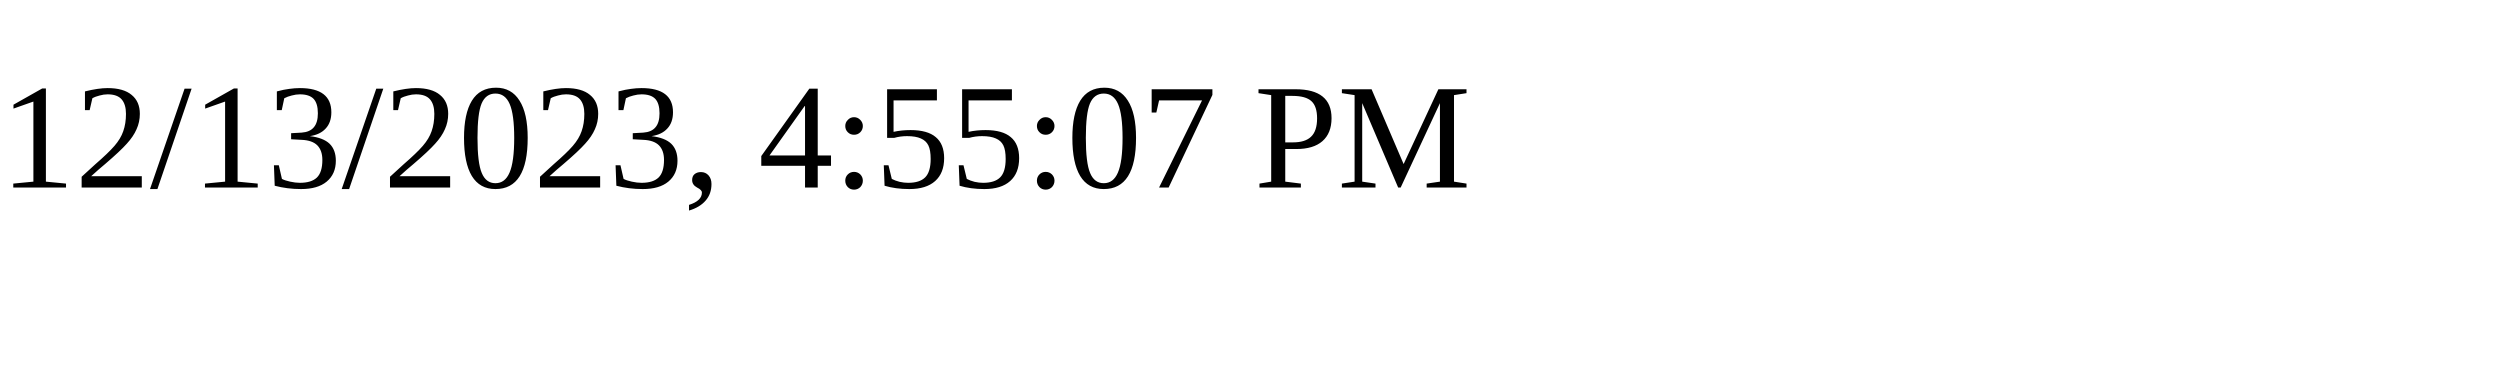
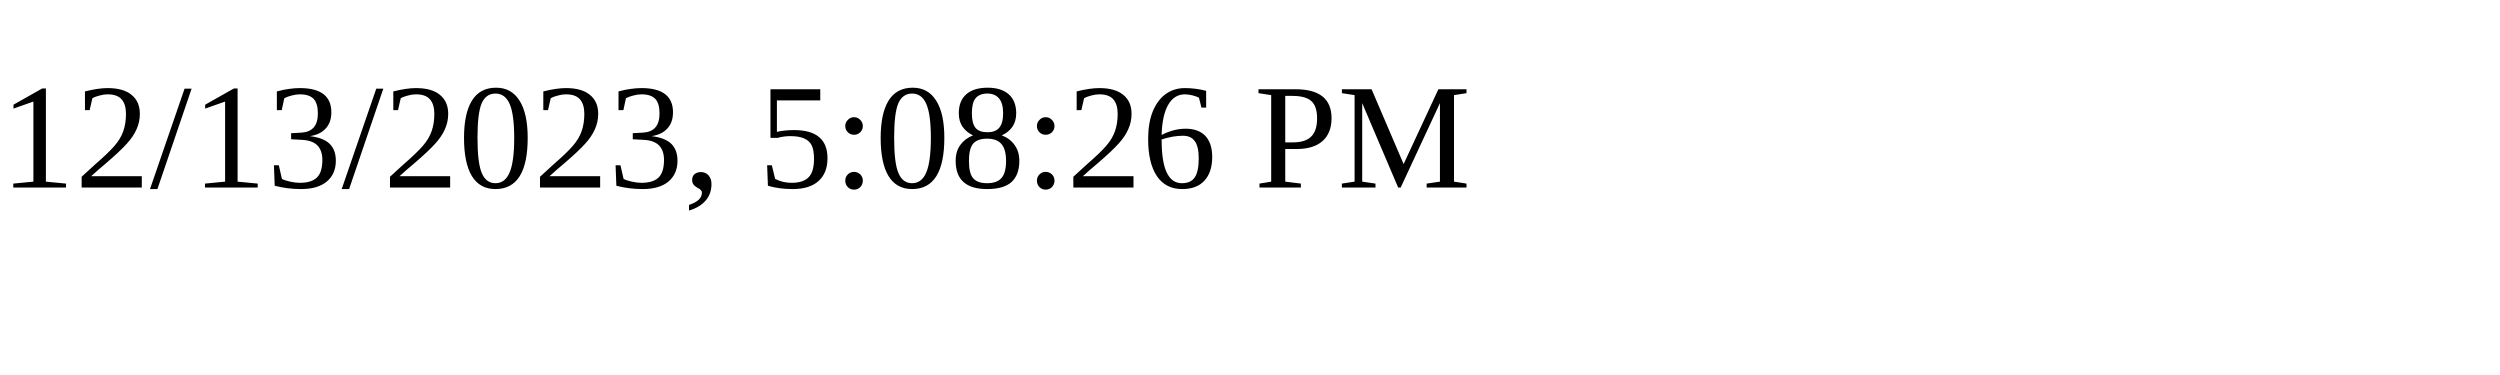
<svg xmlns="http://www.w3.org/2000/svg" height="30" width="200">
-   <text x="0" y="15">12/13/2023, 4:55:07 PM</text>
+   <text x="0" y="15">12/13/2023, 5:08:26 PM</text>
</svg>
